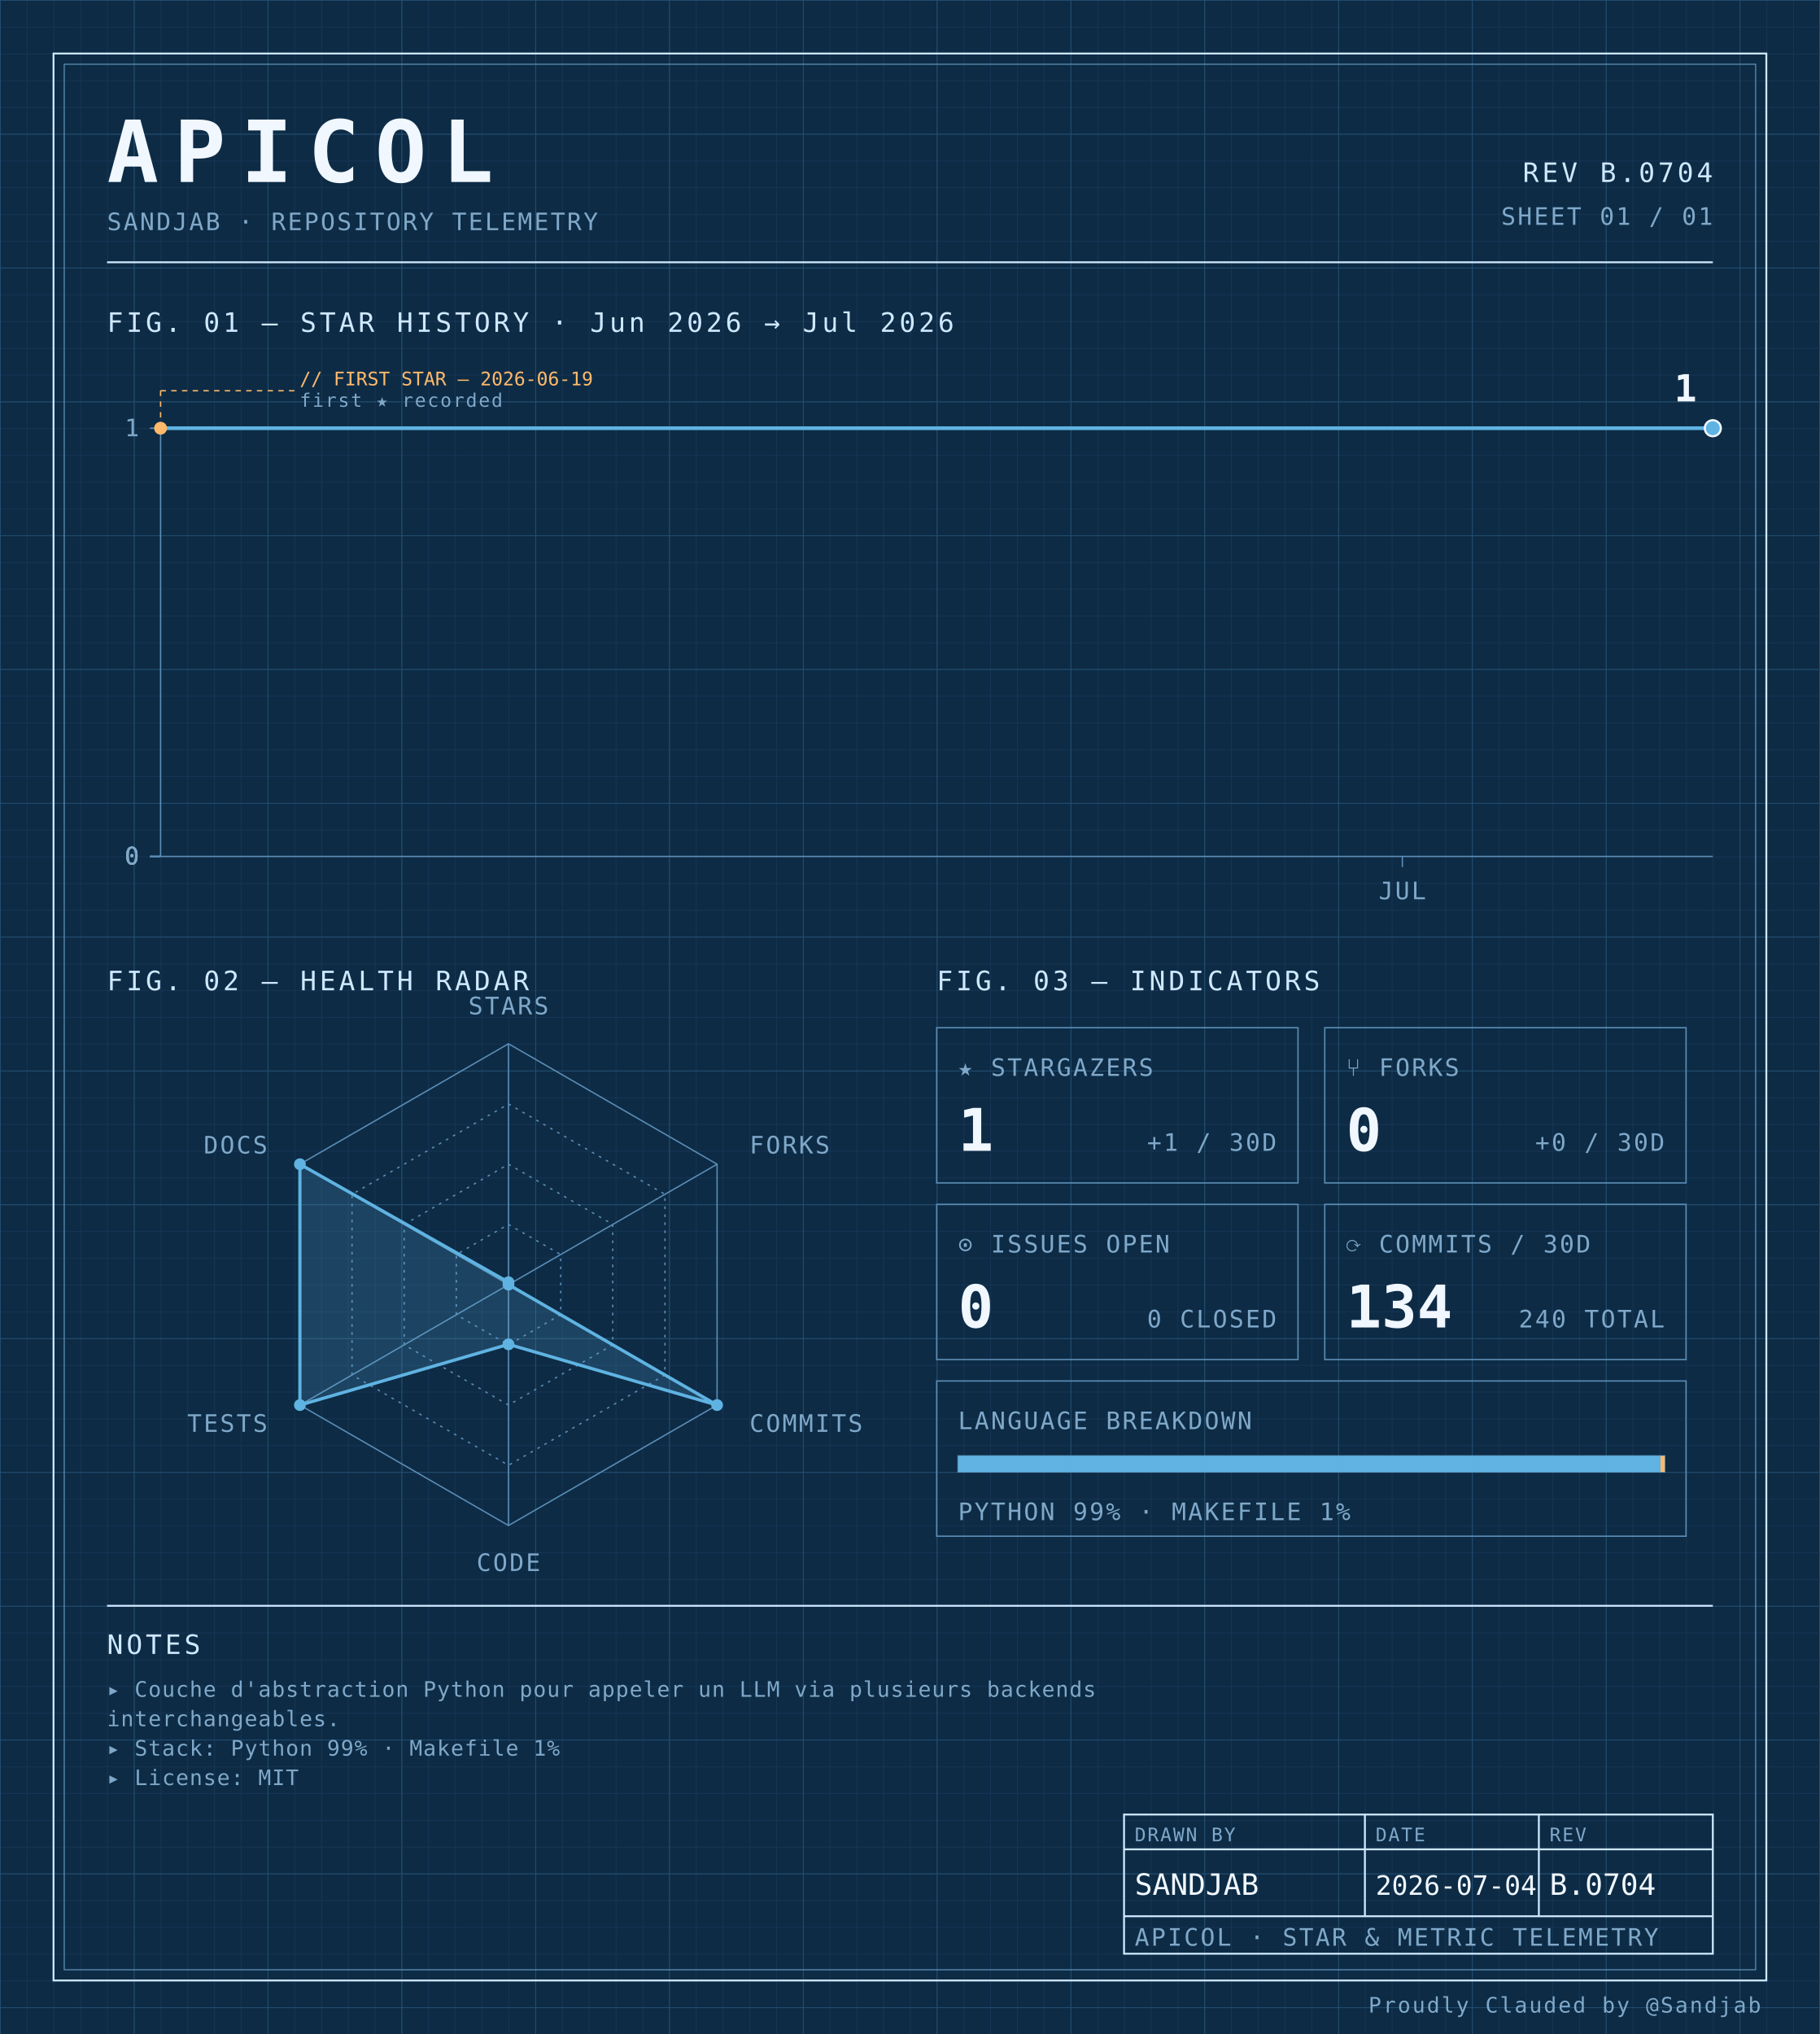
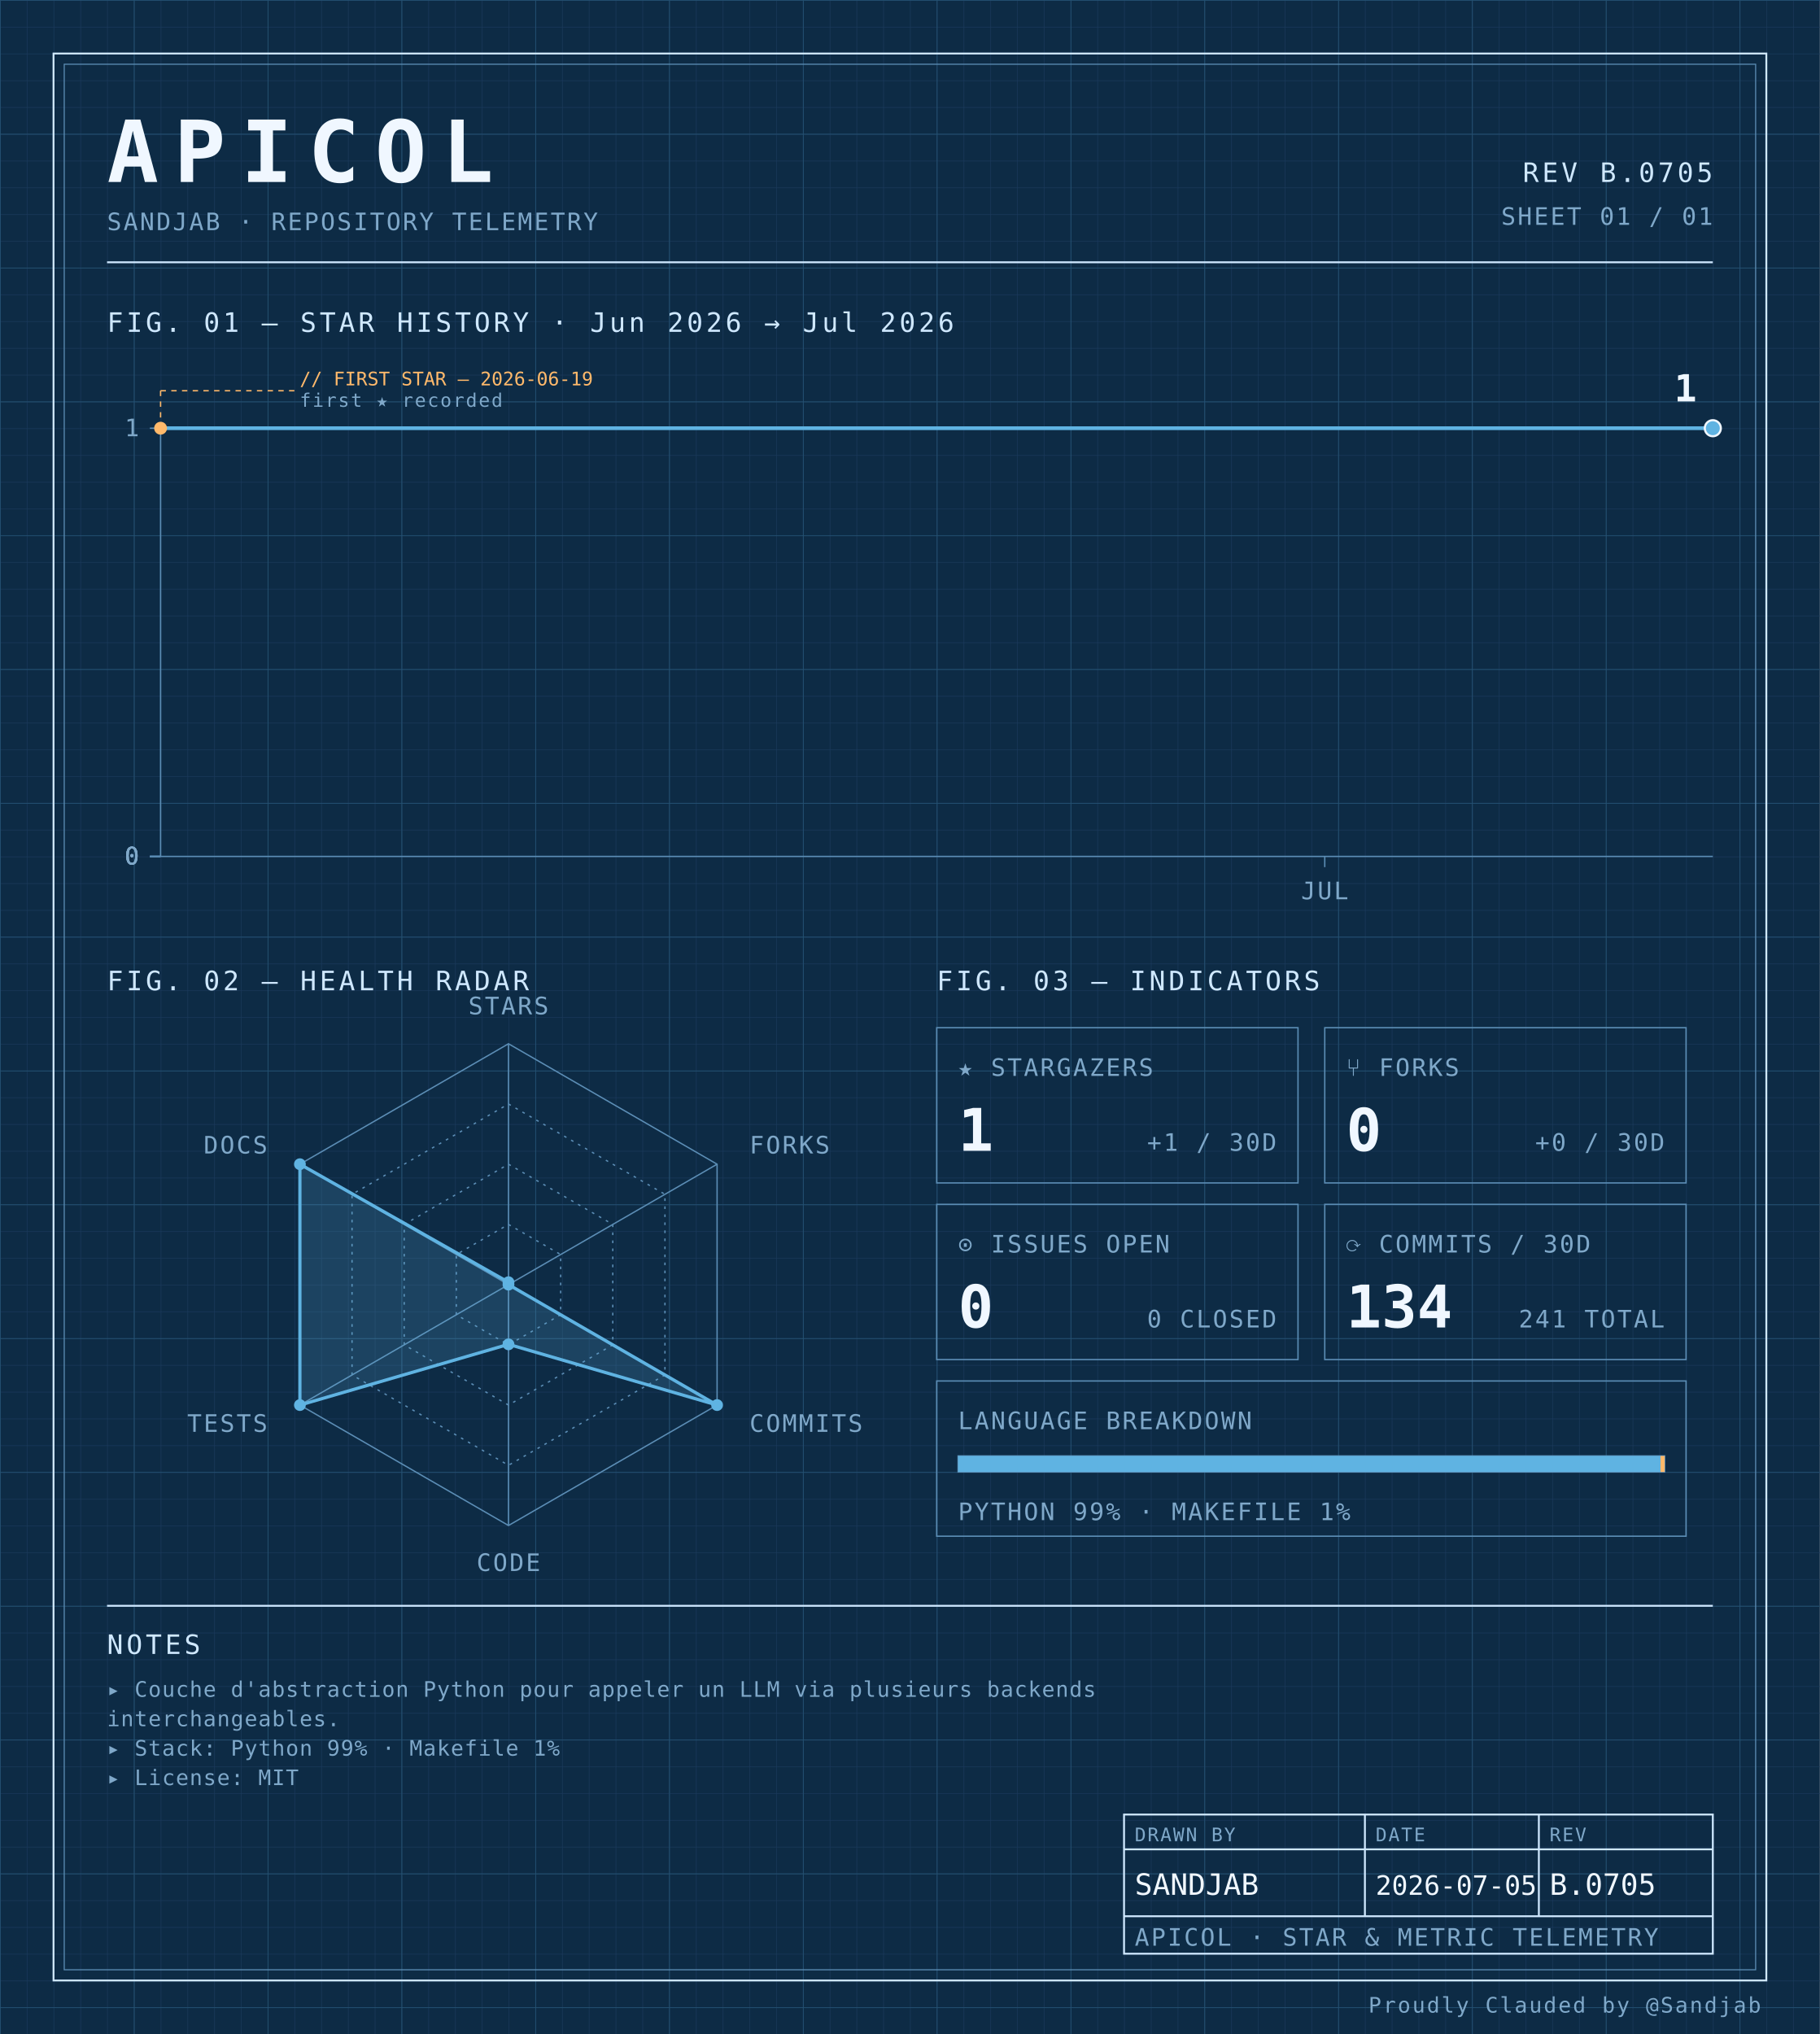
<svg xmlns="http://www.w3.org/2000/svg" width="100%" viewBox="0 0 680 760" role="img">
  <defs>
    <pattern id="grid-fine" width="10" height="10" patternUnits="userSpaceOnUse">
      <path d="M10 0H0V10" fill="none" stroke="#1a3a5c" stroke-width="0.4" />
    </pattern>
    <pattern id="grid-major" width="50" height="50" patternUnits="userSpaceOnUse">
      <path d="M50 0H0V50" fill="none" stroke="#245273" stroke-width="0.5" />
    </pattern>
  </defs>
  <rect x="0" y="0" width="680" height="760" fill="#0d2b45" />
  <rect x="0" y="0" width="680" height="760" fill="url(#grid-fine)" />
  <rect x="0" y="0" width="680" height="760" fill="url(#grid-major)" />
  <rect x="20" y="20" width="640" height="720" fill="none" stroke="#cfe8ff" stroke-width="0.7" />
  <rect x="24" y="24" width="632" height="712" fill="none" stroke="#5b8db5" stroke-width="0.4" />
  <text x="40" y="68" font-family="ui-monospace, 'SF Mono', 'JetBrains Mono', 'Cascadia Code', Consolas, monospace" font-size="32" font-weight="700" fill="#f0f7ff" text-anchor="start" letter-spacing="0.18em">APICOL</text>
  <text x="40" y="86" font-family="ui-monospace, 'SF Mono', 'JetBrains Mono', 'Cascadia Code', Consolas, monospace" font-size="9" font-weight="400" fill="#7fa8c9" text-anchor="start" letter-spacing="0.08em">SANDJAB · REPOSITORY TELEMETRY</text>
-   <text x="640" y="68" font-family="ui-monospace, 'SF Mono', 'JetBrains Mono', 'Cascadia Code', Consolas, monospace" font-size="10" font-weight="400" fill="#cfe8ff" text-anchor="end" letter-spacing="0.12em">REV B.0704</text>
+   <text x="640" y="68" font-family="ui-monospace, 'SF Mono', 'JetBrains Mono', 'Cascadia Code', Consolas, monospace" font-size="10" font-weight="400" fill="#cfe8ff" text-anchor="end" letter-spacing="0.12em">REV B.0705</text>
  <text x="640" y="84" font-family="ui-monospace, 'SF Mono', 'JetBrains Mono', 'Cascadia Code', Consolas, monospace" font-size="9" font-weight="400" fill="#7fa8c9" text-anchor="end" letter-spacing="0.08em">SHEET 01 / 01</text>
  <line x1="40" y1="98" x2="640" y2="98" stroke="#cfe8ff" stroke-width="0.7" />
  <text x="40" y="124" font-family="ui-monospace, 'SF Mono', 'JetBrains Mono', 'Cascadia Code', Consolas, monospace" font-size="10" font-weight="400" fill="#cfe8ff" text-anchor="start" letter-spacing="0.12em">FIG. 01 — STAR HISTORY · Jun 2026 → Jul 2026</text>
  <line x1="60" y1="160" x2="60" y2="320" stroke="#5b8db5" stroke-width="0.5" />
  <line x1="60" y1="320" x2="640" y2="320" stroke="#5b8db5" stroke-width="0.5" />
  <line x1="56" y1="320.0" x2="60" y2="320.0" stroke="#5b8db5" stroke-width="0.5" />
  <text x="52" y="323.0" font-family="ui-monospace, 'SF Mono', 'JetBrains Mono', 'Cascadia Code', Consolas, monospace" font-size="9" font-weight="400" fill="#7fa8c9" text-anchor="end" letter-spacing="0.08em">0</text>
  <line x1="56" y1="320.0" x2="60" y2="320.0" stroke="#5b8db5" stroke-width="0.5" />
  <text x="52" y="323.0" font-family="ui-monospace, 'SF Mono', 'JetBrains Mono', 'Cascadia Code', Consolas, monospace" font-size="9" font-weight="400" fill="#7fa8c9" text-anchor="end" letter-spacing="0.08em">0</text>
  <line x1="56" y1="320.0" x2="60" y2="320.0" stroke="#5b8db5" stroke-width="0.5" />
  <text x="52" y="323.0" font-family="ui-monospace, 'SF Mono', 'JetBrains Mono', 'Cascadia Code', Consolas, monospace" font-size="9" font-weight="400" fill="#7fa8c9" text-anchor="end" letter-spacing="0.08em">0</text>
  <line x1="56" y1="320.0" x2="60" y2="320.0" stroke="#5b8db5" stroke-width="0.5" />
  <text x="52" y="323.0" font-family="ui-monospace, 'SF Mono', 'JetBrains Mono', 'Cascadia Code', Consolas, monospace" font-size="9" font-weight="400" fill="#7fa8c9" text-anchor="end" letter-spacing="0.08em">0</text>
  <line x1="56" y1="160.0" x2="60" y2="160.0" stroke="#5b8db5" stroke-width="0.5" />
  <text x="52" y="163.0" font-family="ui-monospace, 'SF Mono', 'JetBrains Mono', 'Cascadia Code', Consolas, monospace" font-size="9" font-weight="400" fill="#7fa8c9" text-anchor="end" letter-spacing="0.08em">1</text>
-   <line x1="524.0" y1="320" x2="524.0" y2="324" stroke="#5b8db5" stroke-width="0.5" />
-   <text x="524.0" y="336" font-family="ui-monospace, 'SF Mono', 'JetBrains Mono', 'Cascadia Code', Consolas, monospace" font-size="9" font-weight="400" fill="#7fa8c9" text-anchor="middle" letter-spacing="0.08em">JUL</text>
-   <path d="M 60.00,160.00 L 98.67,160.00 137.33,160.00 176.00,160.00 214.67,160.00 253.33,160.00 292.00,160.00 330.67,160.00 369.33,160.00 408.00,160.00 446.67,160.00 485.33,160.00 524.00,160.00 562.67,160.00 601.33,160.00 640.00,160.00 640.00,160.00" fill="none" stroke="#5fb3e2" stroke-width="1.4" stroke-linejoin="round" stroke-linecap="round" />
+   <line x1="495.0" y1="320" x2="495.0" y2="324" stroke="#5b8db5" stroke-width="0.5" />
+   <text x="495.0" y="336" font-family="ui-monospace, 'SF Mono', 'JetBrains Mono', 'Cascadia Code', Consolas, monospace" font-size="9" font-weight="400" fill="#7fa8c9" text-anchor="middle" letter-spacing="0.08em">JUL</text>
+   <path d="M 60.00,160.00 L 96.25,160.00 132.50,160.00 168.75,160.00 205.00,160.00 241.25,160.00 277.50,160.00 313.75,160.00 350.00,160.00 386.25,160.00 422.50,160.00 458.75,160.00 495.00,160.00 531.25,160.00 567.50,160.00 603.75,160.00 640.00,160.00 640.00,160.00" fill="none" stroke="#5fb3e2" stroke-width="1.4" stroke-linejoin="round" stroke-linecap="round" />
  <circle cx="60.0" cy="160.0" r="2.4" fill="#ffb96b" />
  <line x1="60.0" y1="160.0" x2="60.0" y2="146" stroke="#ffb96b" stroke-width="0.5" stroke-dasharray="2,2" fill="none" />
  <line x1="60.0" y1="146" x2="110.0" y2="146" stroke="#ffb96b" stroke-width="0.5" stroke-dasharray="2,2" fill="none" />
  <text x="112.0" y="144" font-family="ui-monospace, 'SF Mono', 'JetBrains Mono', 'Cascadia Code', Consolas, monospace" font-size="7" font-weight="400" fill="#ffb96b" text-anchor="start" letter-spacing="normal">// FIRST STAR — 2026-06-19</text>
  <text x="112.0" y="152" font-family="ui-monospace, 'SF Mono', 'JetBrains Mono', 'Cascadia Code', Consolas, monospace" font-size="7" font-weight="400" fill="#7fa8c9" text-anchor="start" letter-spacing="0.08em">first ★ recorded</text>
  <circle cx="640.0" cy="160.0" r="3" fill="#5fb3e2" stroke="#f0f7ff" stroke-width="0.8" />
  <text x="634.0" y="150.0" font-family="ui-monospace, 'SF Mono', 'JetBrains Mono', 'Cascadia Code', Consolas, monospace" font-size="14" font-weight="700" fill="#f0f7ff" text-anchor="end" letter-spacing="normal">1</text>
  <text x="40" y="370" font-family="ui-monospace, 'SF Mono', 'JetBrains Mono', 'Cascadia Code', Consolas, monospace" font-size="10" font-weight="400" fill="#cfe8ff" text-anchor="start" letter-spacing="0.12em">FIG. 02 — HEALTH RADAR</text>
  <g transform="translate(190 480)">
    <polygon points="0.00,-90.00 77.94,-45.00 77.94,45.00 0.00,90.00 -77.94,45.00 -77.94,-45.00" fill="none" stroke="#5b8db5" stroke-width="0.5" />
    <polygon points="0.00,-67.50 58.46,-33.75 58.46,33.75 0.00,67.50 -58.46,33.75 -58.46,-33.75" fill="none" stroke="#5b8db5" stroke-width="0.5" stroke-dasharray="1,2" />
    <polygon points="0.00,-45.00 38.97,-22.50 38.97,22.50 0.00,45.00 -38.97,22.50 -38.97,-22.50" fill="none" stroke="#5b8db5" stroke-width="0.5" stroke-dasharray="1,2" />
    <polygon points="0.00,-22.50 19.49,-11.25 19.49,11.25 0.00,22.50 -19.49,11.25 -19.49,-11.25" fill="none" stroke="#5b8db5" stroke-width="0.5" stroke-dasharray="1,2" />
    <line x1="0" y1="0" x2="0.00" y2="-90.00" stroke="#5b8db5" stroke-width="0.5" />
    <line x1="0" y1="0" x2="77.94" y2="-45.00" stroke="#5b8db5" stroke-width="0.5" />
    <line x1="0" y1="0" x2="77.94" y2="45.00" stroke="#5b8db5" stroke-width="0.5" />
    <line x1="0" y1="0" x2="0.00" y2="90.00" stroke="#5b8db5" stroke-width="0.5" />
    <line x1="0" y1="0" x2="-77.94" y2="45.00" stroke="#5b8db5" stroke-width="0.5" />
    <line x1="0" y1="0" x2="-77.94" y2="-45.00" stroke="#5b8db5" stroke-width="0.5" />
    <polygon points="0.00,-0.90 0.00,0.00 77.94,45.00 0.00,22.31 -77.94,45.00 -77.94,-45.00" fill="#5fb3e2" fill-opacity="0.18" stroke="#5fb3e2" stroke-width="1.2" />
    <circle cx="0.00" cy="-0.90" r="2.2" fill="#5fb3e2" />
    <circle cx="0.00" cy="0.00" r="2.2" fill="#5fb3e2" />
    <circle cx="77.94" cy="45.00" r="2.2" fill="#5fb3e2" />
    <circle cx="0.00" cy="22.31" r="2.2" fill="#5fb3e2" />
    <circle cx="-77.94" cy="45.00" r="2.2" fill="#5fb3e2" />
    <circle cx="-77.94" cy="-45.00" r="2.2" fill="#5fb3e2" />
    <text x="6.3681633555662356e-15" y="-101" font-family="ui-monospace, 'SF Mono', 'JetBrains Mono', 'Cascadia Code', Consolas, monospace" font-size="9" font-weight="400" fill="#7fa8c9" text-anchor="middle" letter-spacing="0.08em">STARS</text>
    <text x="90.067" y="-49" font-family="ui-monospace, 'SF Mono', 'JetBrains Mono', 'Cascadia Code', Consolas, monospace" font-size="9" font-weight="400" fill="#7fa8c9" text-anchor="start" letter-spacing="0.08em">FORKS</text>
    <text x="90.067" y="55" font-family="ui-monospace, 'SF Mono', 'JetBrains Mono', 'Cascadia Code', Consolas, monospace" font-size="9" font-weight="400" fill="#7fa8c9" text-anchor="start" letter-spacing="0.08em">COMMITS</text>
    <text x="6.3681633555662356e-15" y="107" font-family="ui-monospace, 'SF Mono', 'JetBrains Mono', 'Cascadia Code', Consolas, monospace" font-size="9" font-weight="400" fill="#7fa8c9" text-anchor="middle" letter-spacing="0.08em">CODE</text>
    <text x="-90.067" y="55" font-family="ui-monospace, 'SF Mono', 'JetBrains Mono', 'Cascadia Code', Consolas, monospace" font-size="9" font-weight="400" fill="#7fa8c9" text-anchor="end" letter-spacing="0.08em">TESTS</text>
    <text x="-90.067" y="-49" font-family="ui-monospace, 'SF Mono', 'JetBrains Mono', 'Cascadia Code', Consolas, monospace" font-size="9" font-weight="400" fill="#7fa8c9" text-anchor="end" letter-spacing="0.08em">DOCS</text>
  </g>
  <text x="350" y="370" font-family="ui-monospace, 'SF Mono', 'JetBrains Mono', 'Cascadia Code', Consolas, monospace" font-size="10" font-weight="400" fill="#cfe8ff" text-anchor="start" letter-spacing="0.12em">FIG. 03 — INDICATORS</text>
  <rect x="350" y="384" width="135" height="58" fill="none" stroke="#5b8db5" stroke-width="0.5" />
  <text x="358" y="402" font-family="ui-monospace, 'SF Mono', 'JetBrains Mono', 'Cascadia Code', Consolas, monospace" font-size="9" font-weight="400" fill="#7fa8c9" text-anchor="start" letter-spacing="0.08em">★ STARGAZERS</text>
  <text x="358" y="430" font-family="ui-monospace, 'SF Mono', 'JetBrains Mono', 'Cascadia Code', Consolas, monospace" font-size="22" font-weight="700" fill="#f0f7ff" text-anchor="start" letter-spacing="normal">1</text>
  <text x="477" y="430" font-family="ui-monospace, 'SF Mono', 'JetBrains Mono', 'Cascadia Code', Consolas, monospace" font-size="9" font-weight="400" fill="#7fa8c9" text-anchor="end" letter-spacing="0.08em">+1 / 30D</text>
  <rect x="495" y="384" width="135" height="58" fill="none" stroke="#5b8db5" stroke-width="0.5" />
  <text x="503" y="402" font-family="ui-monospace, 'SF Mono', 'JetBrains Mono', 'Cascadia Code', Consolas, monospace" font-size="9" font-weight="400" fill="#7fa8c9" text-anchor="start" letter-spacing="0.08em">⑂ FORKS</text>
  <text x="503" y="430" font-family="ui-monospace, 'SF Mono', 'JetBrains Mono', 'Cascadia Code', Consolas, monospace" font-size="22" font-weight="700" fill="#f0f7ff" text-anchor="start" letter-spacing="normal">0</text>
  <text x="622" y="430" font-family="ui-monospace, 'SF Mono', 'JetBrains Mono', 'Cascadia Code', Consolas, monospace" font-size="9" font-weight="400" fill="#7fa8c9" text-anchor="end" letter-spacing="0.08em">+0 / 30D</text>
  <rect x="350" y="450" width="135" height="58" fill="none" stroke="#5b8db5" stroke-width="0.5" />
  <text x="358" y="468" font-family="ui-monospace, 'SF Mono', 'JetBrains Mono', 'Cascadia Code', Consolas, monospace" font-size="9" font-weight="400" fill="#7fa8c9" text-anchor="start" letter-spacing="0.08em">⊙ ISSUES OPEN</text>
  <text x="358" y="496" font-family="ui-monospace, 'SF Mono', 'JetBrains Mono', 'Cascadia Code', Consolas, monospace" font-size="22" font-weight="700" fill="#f0f7ff" text-anchor="start" letter-spacing="normal">0</text>
  <text x="477" y="496" font-family="ui-monospace, 'SF Mono', 'JetBrains Mono', 'Cascadia Code', Consolas, monospace" font-size="9" font-weight="400" fill="#7fa8c9" text-anchor="end" letter-spacing="0.08em">0 CLOSED</text>
  <rect x="495" y="450" width="135" height="58" fill="none" stroke="#5b8db5" stroke-width="0.5" />
  <text x="503" y="468" font-family="ui-monospace, 'SF Mono', 'JetBrains Mono', 'Cascadia Code', Consolas, monospace" font-size="9" font-weight="400" fill="#7fa8c9" text-anchor="start" letter-spacing="0.08em">⟳ COMMITS / 30D</text>
  <text x="503" y="496" font-family="ui-monospace, 'SF Mono', 'JetBrains Mono', 'Cascadia Code', Consolas, monospace" font-size="22" font-weight="700" fill="#f0f7ff" text-anchor="start" letter-spacing="normal">134</text>
-   <text x="622" y="496" font-family="ui-monospace, 'SF Mono', 'JetBrains Mono', 'Cascadia Code', Consolas, monospace" font-size="9" font-weight="400" fill="#7fa8c9" text-anchor="end" letter-spacing="0.08em">240 TOTAL</text>
+   <text x="622" y="496" font-family="ui-monospace, 'SF Mono', 'JetBrains Mono', 'Cascadia Code', Consolas, monospace" font-size="9" font-weight="400" fill="#7fa8c9" text-anchor="end" letter-spacing="0.08em">241 TOTAL</text>
  <rect x="350" y="516" width="280" height="58" fill="none" stroke="#5b8db5" stroke-width="0.5" />
  <text x="358" y="534" font-family="ui-monospace, 'SF Mono', 'JetBrains Mono', 'Cascadia Code', Consolas, monospace" font-size="9" font-weight="400" fill="#7fa8c9" text-anchor="start" letter-spacing="0.08em">LANGUAGE BREAKDOWN</text>
  <rect x="358" y="544" width="264" height="6" fill="none" stroke="#5b8db5" stroke-width="0.5" />
  <rect x="358" y="544" width="262.46" height="6" fill="#5fb3e2" />
  <rect x="620.456" y="544" width="1.54" height="6" fill="#ffb96b" />
  <text x="358" y="568" font-family="ui-monospace, 'SF Mono', 'JetBrains Mono', 'Cascadia Code', Consolas, monospace" font-size="9" font-weight="400" fill="#7fa8c9" text-anchor="start" letter-spacing="0.08em">PYTHON 99% · MAKEFILE 1%</text>
  <line x1="40" y1="600" x2="640" y2="600" stroke="#cfe8ff" stroke-width="0.7" />
  <text x="40" y="618" font-family="ui-monospace, 'SF Mono', 'JetBrains Mono', 'Cascadia Code', Consolas, monospace" font-size="10" font-weight="400" fill="#cfe8ff" text-anchor="start" letter-spacing="0.12em">NOTES</text>
  <text x="40" y="634" font-family="ui-monospace, 'SF Mono', 'JetBrains Mono', 'Cascadia Code', Consolas, monospace" font-size="8" font-weight="400" fill="#7fa8c9" text-anchor="start" letter-spacing="0.04em">▸ Couche d'abstraction Python pour appeler un LLM via plusieurs backends</text>
  <text x="40" y="645" font-family="ui-monospace, 'SF Mono', 'JetBrains Mono', 'Cascadia Code', Consolas, monospace" font-size="8" font-weight="400" fill="#7fa8c9" text-anchor="start" letter-spacing="0.04em">  interchangeables.</text>
  <text x="40" y="656" font-family="ui-monospace, 'SF Mono', 'JetBrains Mono', 'Cascadia Code', Consolas, monospace" font-size="8" font-weight="400" fill="#7fa8c9" text-anchor="start" letter-spacing="0.04em">▸ Stack: Python 99% · Makefile 1%</text>
  <text x="40" y="667" font-family="ui-monospace, 'SF Mono', 'JetBrains Mono', 'Cascadia Code', Consolas, monospace" font-size="8" font-weight="400" fill="#7fa8c9" text-anchor="start" letter-spacing="0.04em">▸ License: MIT</text>
  <rect x="420" y="678" width="220" height="52" fill="none" stroke="#cfe8ff" stroke-width="0.7" />
  <line x1="420" y1="691" x2="640" y2="691" stroke="#cfe8ff" stroke-width="0.7" />
  <line x1="420" y1="716" x2="640" y2="716" stroke="#cfe8ff" stroke-width="0.7" />
  <line x1="510" y1="678" x2="510" y2="716" stroke="#cfe8ff" stroke-width="0.7" />
  <line x1="575" y1="678" x2="575" y2="716" stroke="#cfe8ff" stroke-width="0.7" />
  <text x="424" y="688" font-family="ui-monospace, 'SF Mono', 'JetBrains Mono', 'Cascadia Code', Consolas, monospace" font-size="7" font-weight="400" fill="#7fa8c9" text-anchor="start" letter-spacing="0.08em">DRAWN BY</text>
  <text x="514" y="688" font-family="ui-monospace, 'SF Mono', 'JetBrains Mono', 'Cascadia Code', Consolas, monospace" font-size="7" font-weight="400" fill="#7fa8c9" text-anchor="start" letter-spacing="0.08em">DATE</text>
  <text x="579" y="688" font-family="ui-monospace, 'SF Mono', 'JetBrains Mono', 'Cascadia Code', Consolas, monospace" font-size="7" font-weight="400" fill="#7fa8c9" text-anchor="start" letter-spacing="0.08em">REV</text>
  <text x="424" y="708" font-family="ui-monospace, 'SF Mono', 'JetBrains Mono', 'Cascadia Code', Consolas, monospace" font-size="11" font-weight="400" fill="#f0f7ff" text-anchor="start" letter-spacing="normal">SANDJAB</text>
-   <text x="514" y="708" font-family="ui-monospace, 'SF Mono', 'JetBrains Mono', 'Cascadia Code', Consolas, monospace" font-size="10" font-weight="400" fill="#f0f7ff" text-anchor="start" letter-spacing="normal">2026-07-04</text>
-   <text x="579" y="708" font-family="ui-monospace, 'SF Mono', 'JetBrains Mono', 'Cascadia Code', Consolas, monospace" font-size="11" font-weight="400" fill="#f0f7ff" text-anchor="start" letter-spacing="normal">B.0704</text>
+   <text x="514" y="708" font-family="ui-monospace, 'SF Mono', 'JetBrains Mono', 'Cascadia Code', Consolas, monospace" font-size="10" font-weight="400" fill="#f0f7ff" text-anchor="start" letter-spacing="normal">2026-07-05</text>
+   <text x="579" y="708" font-family="ui-monospace, 'SF Mono', 'JetBrains Mono', 'Cascadia Code', Consolas, monospace" font-size="11" font-weight="400" fill="#f0f7ff" text-anchor="start" letter-spacing="normal">B.0705</text>
  <text x="424" y="727" font-family="ui-monospace, 'SF Mono', 'JetBrains Mono', 'Cascadia Code', Consolas, monospace" font-size="9" font-weight="400" fill="#7fa8c9" text-anchor="start" letter-spacing="0.08em">APICOL · STAR &amp; METRIC TELEMETRY</text>
  <text x="658" y="752" font-family="ui-monospace, 'SF Mono', 'JetBrains Mono', 'Cascadia Code', Consolas, monospace" font-size="8" font-weight="400" fill="#7fa8c9" text-anchor="end" letter-spacing="0.08em">Proudly Clauded by @Sandjab</text>
</svg>
